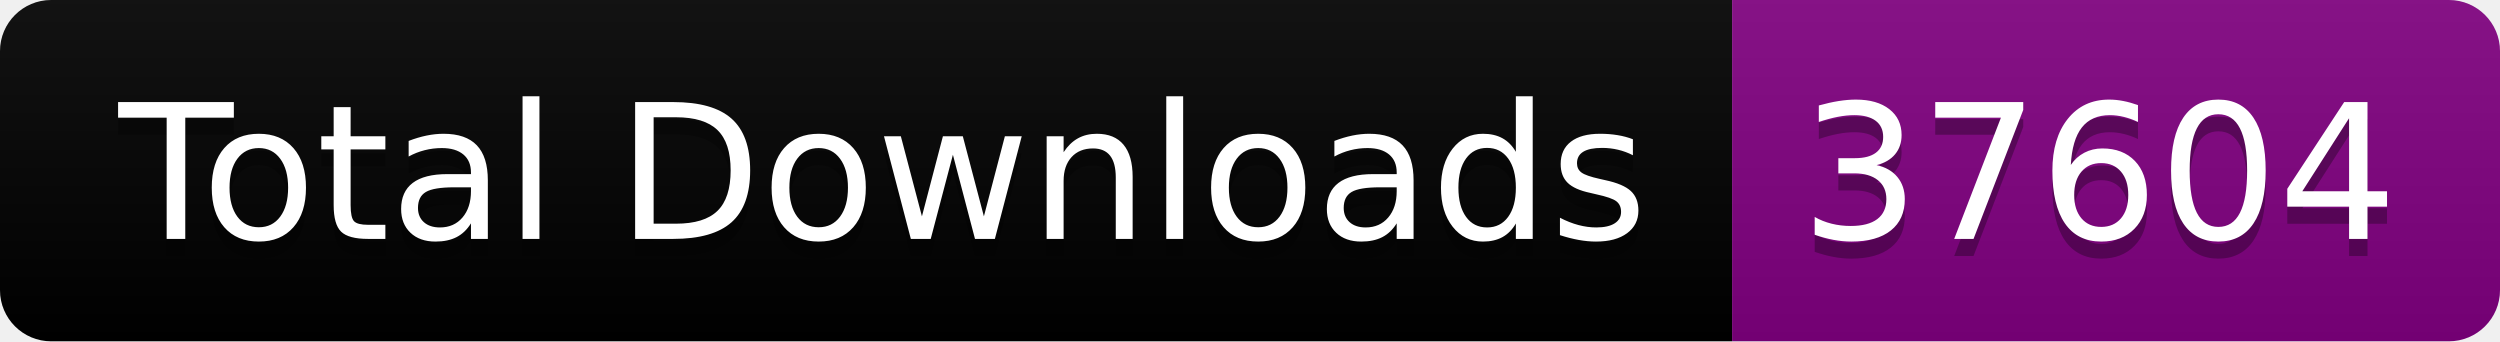
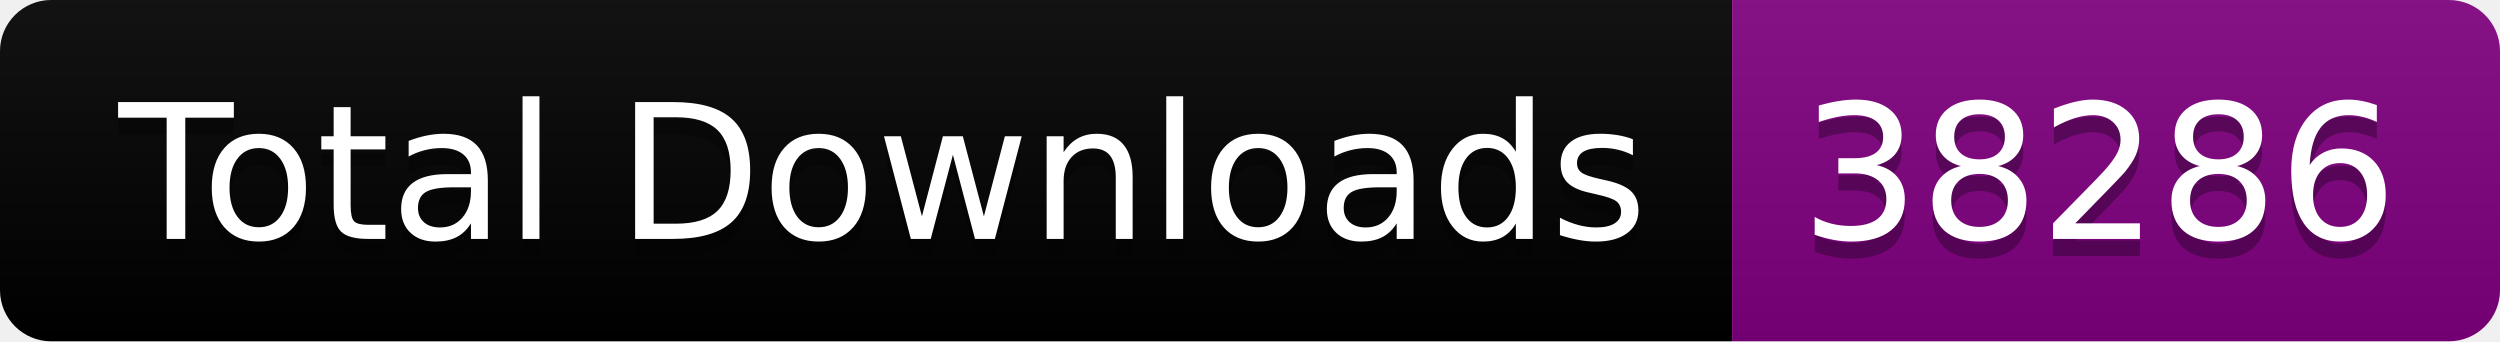
<svg xmlns="http://www.w3.org/2000/svg" width="146.5" height="20">
  <linearGradient id="smooth" x2="0" y2="100%">
    <stop offset="0" stop-color="#bbb" stop-opacity=".1" />
    <stop offset="1" stop-opacity=".1" />
  </linearGradient>
  <clipPath id="round">
    <rect width="146.5" height="20" rx="3" fill="#fff" />
  </clipPath>
  <g clip-path="url(#round)">
    <rect width="101.5" height="20" fill="black" />
    <rect x="101.5" width="45.0" height="20" fill="purple" />
    <rect width="146.5" height="20" fill="url(#smooth)" />
  </g>
  <g fill="#fff" text-anchor="middle" font-family="DejaVu Sans,Verdana,Geneva,sans-serif" font-size="110">
    <text x="517.5" y="150" fill="#010101" fill-opacity=".3" transform="scale(0.1)" textLength="915.0" lengthAdjust="spacing">Total Downloads</text>
    <text x="517.5" y="140" transform="scale(0.1)" textLength="915.0" lengthAdjust="spacing">Total Downloads</text>
-     <text x="1230.0" y="150" fill="#010101" fill-opacity=".3" transform="scale(0.1)" textLength="350.0" lengthAdjust="spacing">37604</text>
-     <text x="1230.0" y="140" transform="scale(0.1)" textLength="350.0" lengthAdjust="spacing">37604</text>
+     <text x="1230.0" y="150" fill="#010101" fill-opacity=".3" transform="scale(0.1)" textLength="350.0" lengthAdjust="spacing">38286</text>
+     <text x="1230.0" y="140" transform="scale(0.1)" textLength="350.0" lengthAdjust="spacing">38286</text>
  </g>
</svg>
